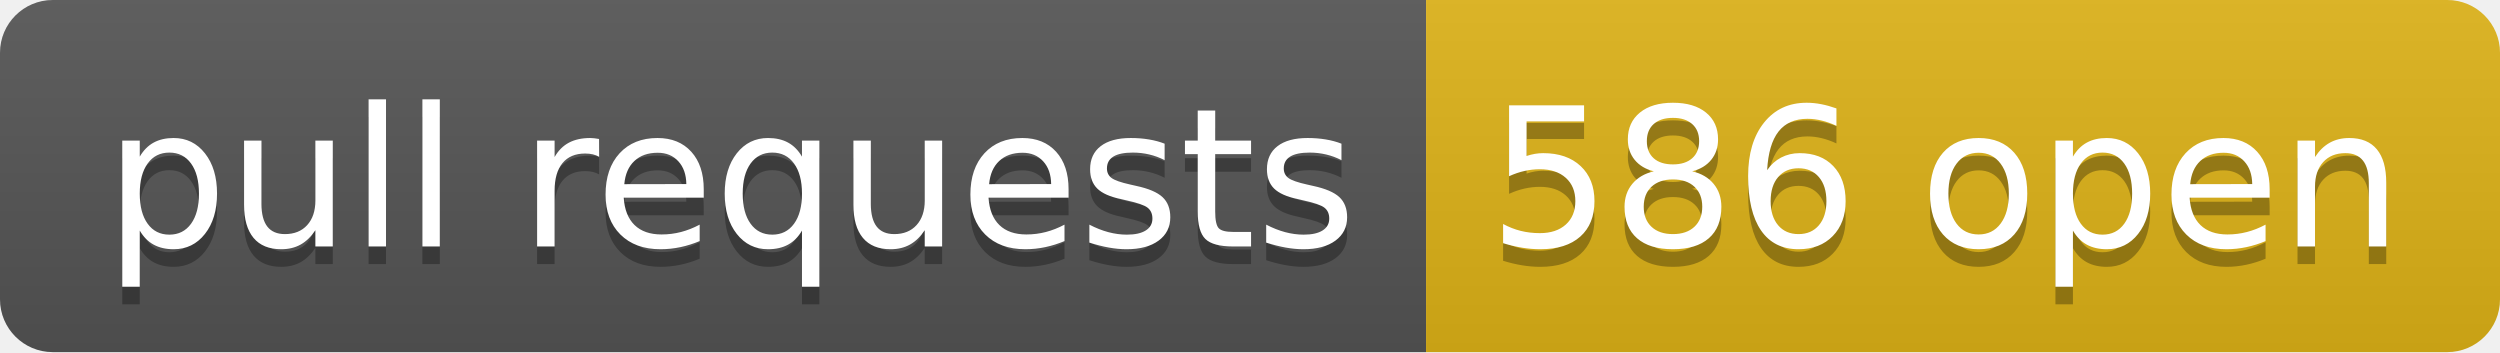
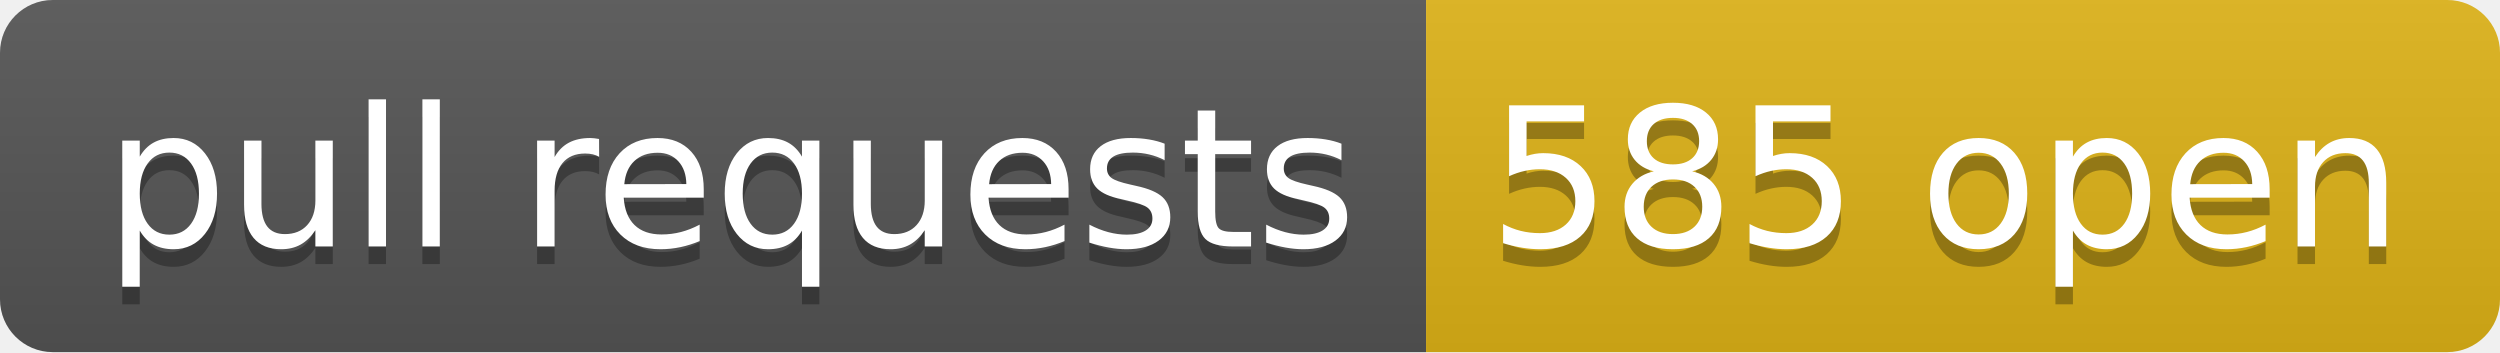
- <svg xmlns="http://www.w3.org/2000/svg" width="142" height="20" role="img" aria-label="pull requests: 586 open">
+ <svg xmlns="http://www.w3.org/2000/svg" width="142" height="20" role="img" aria-label="pull requests: 585 open">
  <linearGradient id="s" x2="0" y2="100%">
    <stop offset="0" stop-color="#bbb" stop-opacity=".1" />
    <stop offset="1" stop-opacity=".1" />
  </linearGradient>
  <clipPath id="r">
    <rect width="142" height="20" rx="3" fill="#fff" />
  </clipPath>
  <g clip-path="url(#r)">
    <rect width="81" height="20" fill="#555" />
    <rect x="81" width="61" height="20" fill="#dfb317" />
    <rect width="142" height="20" fill="url(#s)" />
  </g>
  <g fill="#fff" text-anchor="middle" font-family="Verdana,Geneva,DejaVu Sans,sans-serif" text-rendering="geometricPrecision" font-size="110">
    <text aria-hidden="true" x="415" y="150" fill="#010101" fill-opacity=".3" transform="scale(.1)" textLength="710">pull requests</text>
    <text x="415" y="140" transform="scale(.1)" fill="#fff" textLength="710">pull requests</text>
-     <text aria-hidden="true" x="1105" y="150" fill="#010101" fill-opacity=".3" transform="scale(.1)" textLength="510">586 open</text>
-     <text x="1105" y="140" transform="scale(.1)" fill="#fff" textLength="510">586 open</text>
+     <text aria-hidden="true" x="1105" y="150" fill="#010101" fill-opacity=".3" transform="scale(.1)" textLength="510">585 open</text>
+     <text x="1105" y="140" transform="scale(.1)" fill="#fff" textLength="510">585 open</text>
  </g>
</svg>
